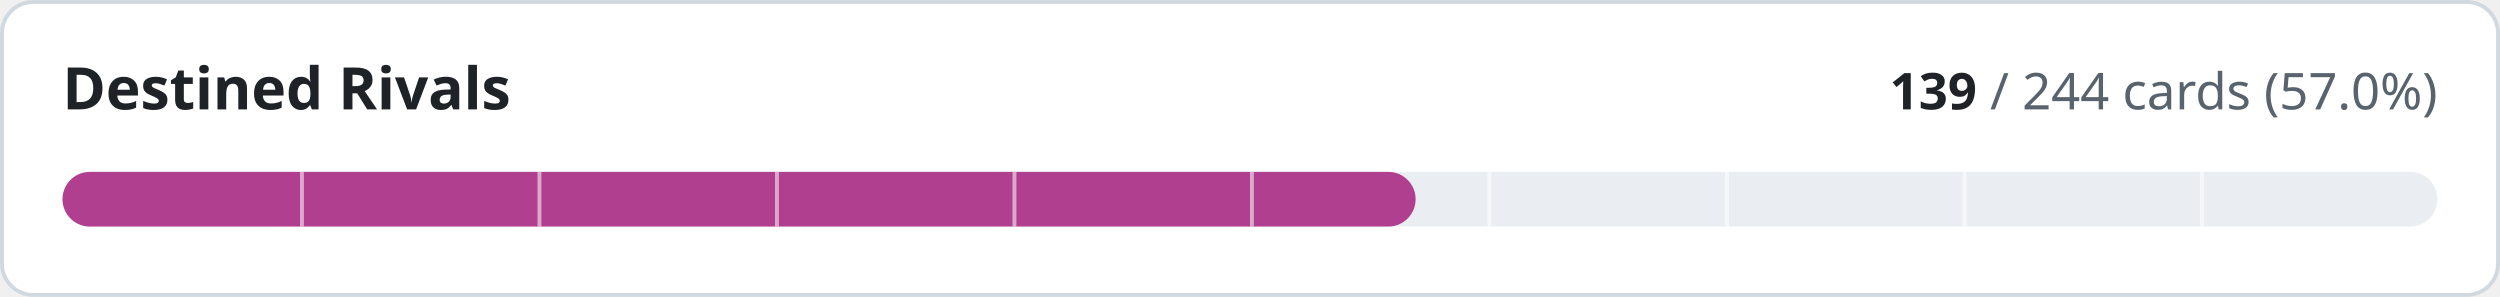
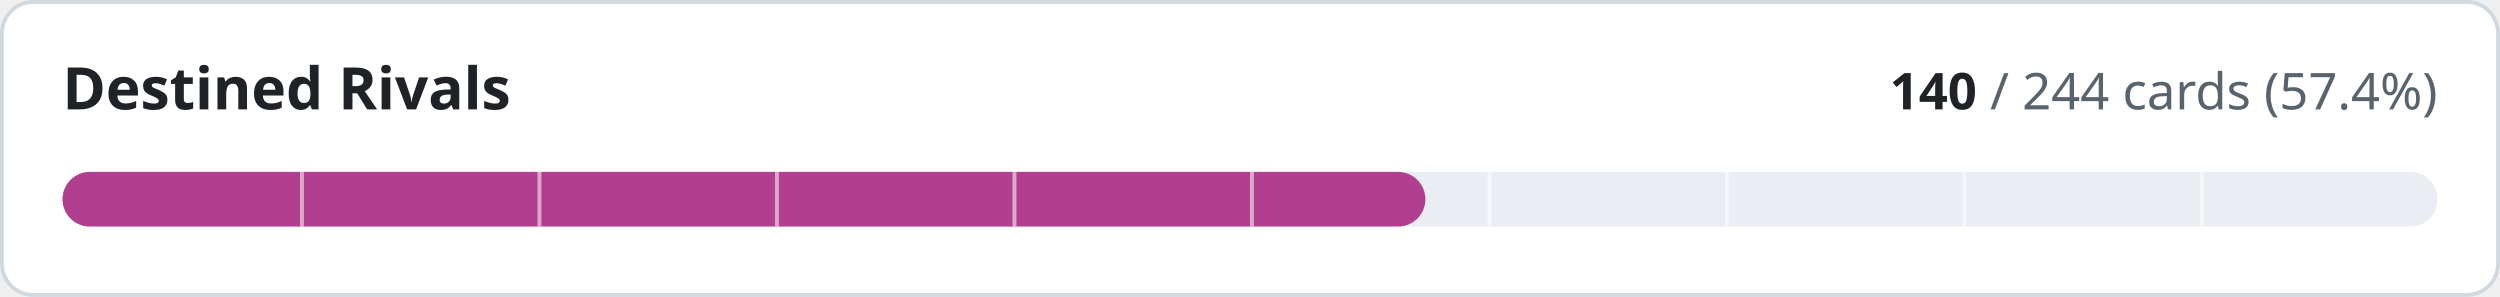
- <svg xmlns="http://www.w3.org/2000/svg" width="640" height="76" viewBox="0 0 640 76" role="img" aria-label="Destined Rivals: 139 of 244 cards implemented">
+ <svg xmlns="http://www.w3.org/2000/svg" width="640" height="76" viewBox="0 0 640 76" role="img" aria-label="Destined Rivals: 140 of 244 cards implemented">
  <style>
.t{fill:#1f2328}.m{fill:#59636e}.trk{fill:#eaeef2}.bd{stroke:#d1d9e0}.bg{fill:#ffffff}
@media (prefers-color-scheme:dark){.t{fill:#f0f6fc}.m{fill:#9198a1}.trk{fill:#262c36}.bd{stroke:#3d444d}.bg{fill:#0d1117}}
text{font-family:-apple-system,BlinkMacSystemFont,'Segoe UI','Noto Sans',Helvetica,Arial,sans-serif;font-variant-numeric:tabular-nums}
</style>
  <rect class="bg bd" x="0.5" y="0.5" width="639" height="75" rx="8" stroke-width="1" />
  <text class="t" x="16" y="28" font-size="15" font-weight="600">Destined Rivals</text>
  <text class="m" x="624" y="28" font-size="13" text-anchor="end">
-     <tspan class="t" font-weight="600">139</tspan> / 244 cards (57.0%)</text>
+     <tspan class="t" font-weight="600">140</tspan> / 244 cards (57.4%)</text>
  <rect class="trk" x="16" y="44" width="608" height="14" rx="7" />
-   <rect x="16" y="44" width="346.4" height="14" rx="7" fill="#b0408f" />
+   <rect x="16" y="44" width="348.9" height="14" rx="7" fill="#b0408f" />
  <rect x="76.8" y="44" width="1" height="14" class="bg" opacity="0.55" />
  <rect x="137.6" y="44" width="1" height="14" class="bg" opacity="0.55" />
  <rect x="198.4" y="44" width="1" height="14" class="bg" opacity="0.55" />
  <rect x="259.2" y="44" width="1" height="14" class="bg" opacity="0.55" />
  <rect x="320.0" y="44" width="1" height="14" class="bg" opacity="0.55" />
  <rect x="380.8" y="44" width="1" height="14" class="bg" opacity="0.55" />
  <rect x="441.6" y="44" width="1" height="14" class="bg" opacity="0.55" />
  <rect x="502.4" y="44" width="1" height="14" class="bg" opacity="0.55" />
  <rect x="563.2" y="44" width="1" height="14" class="bg" opacity="0.55" />
</svg>
